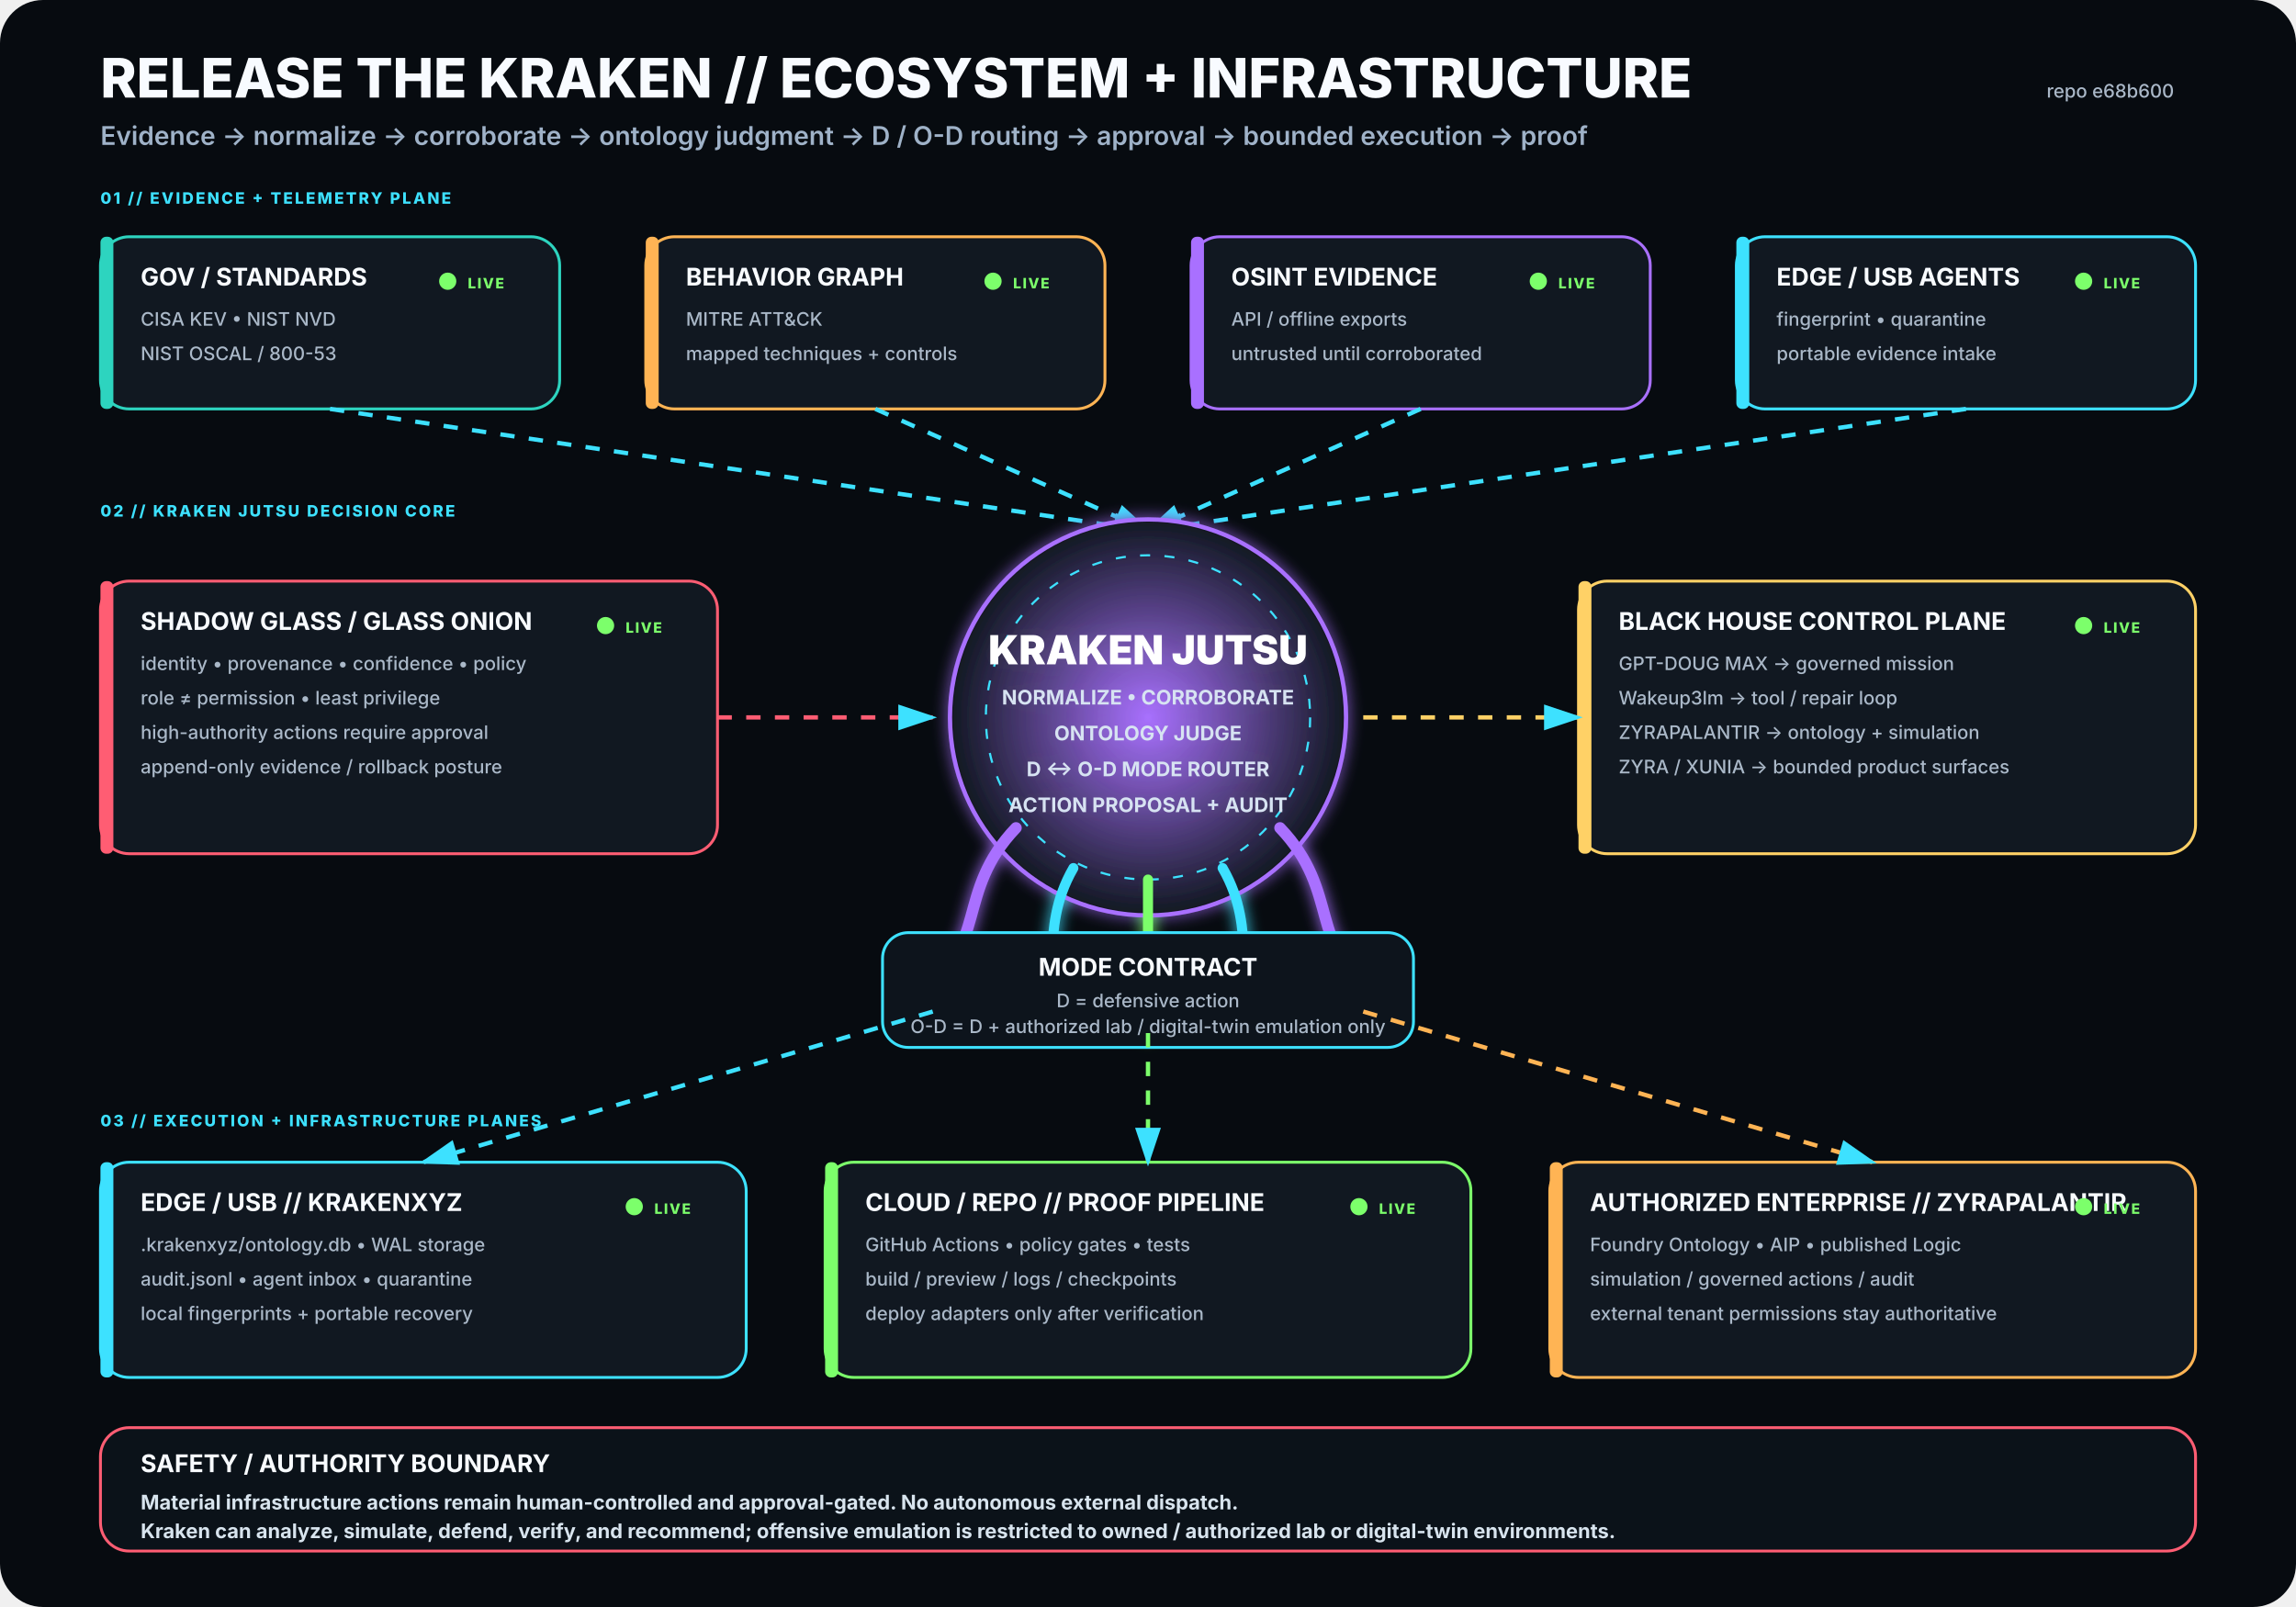
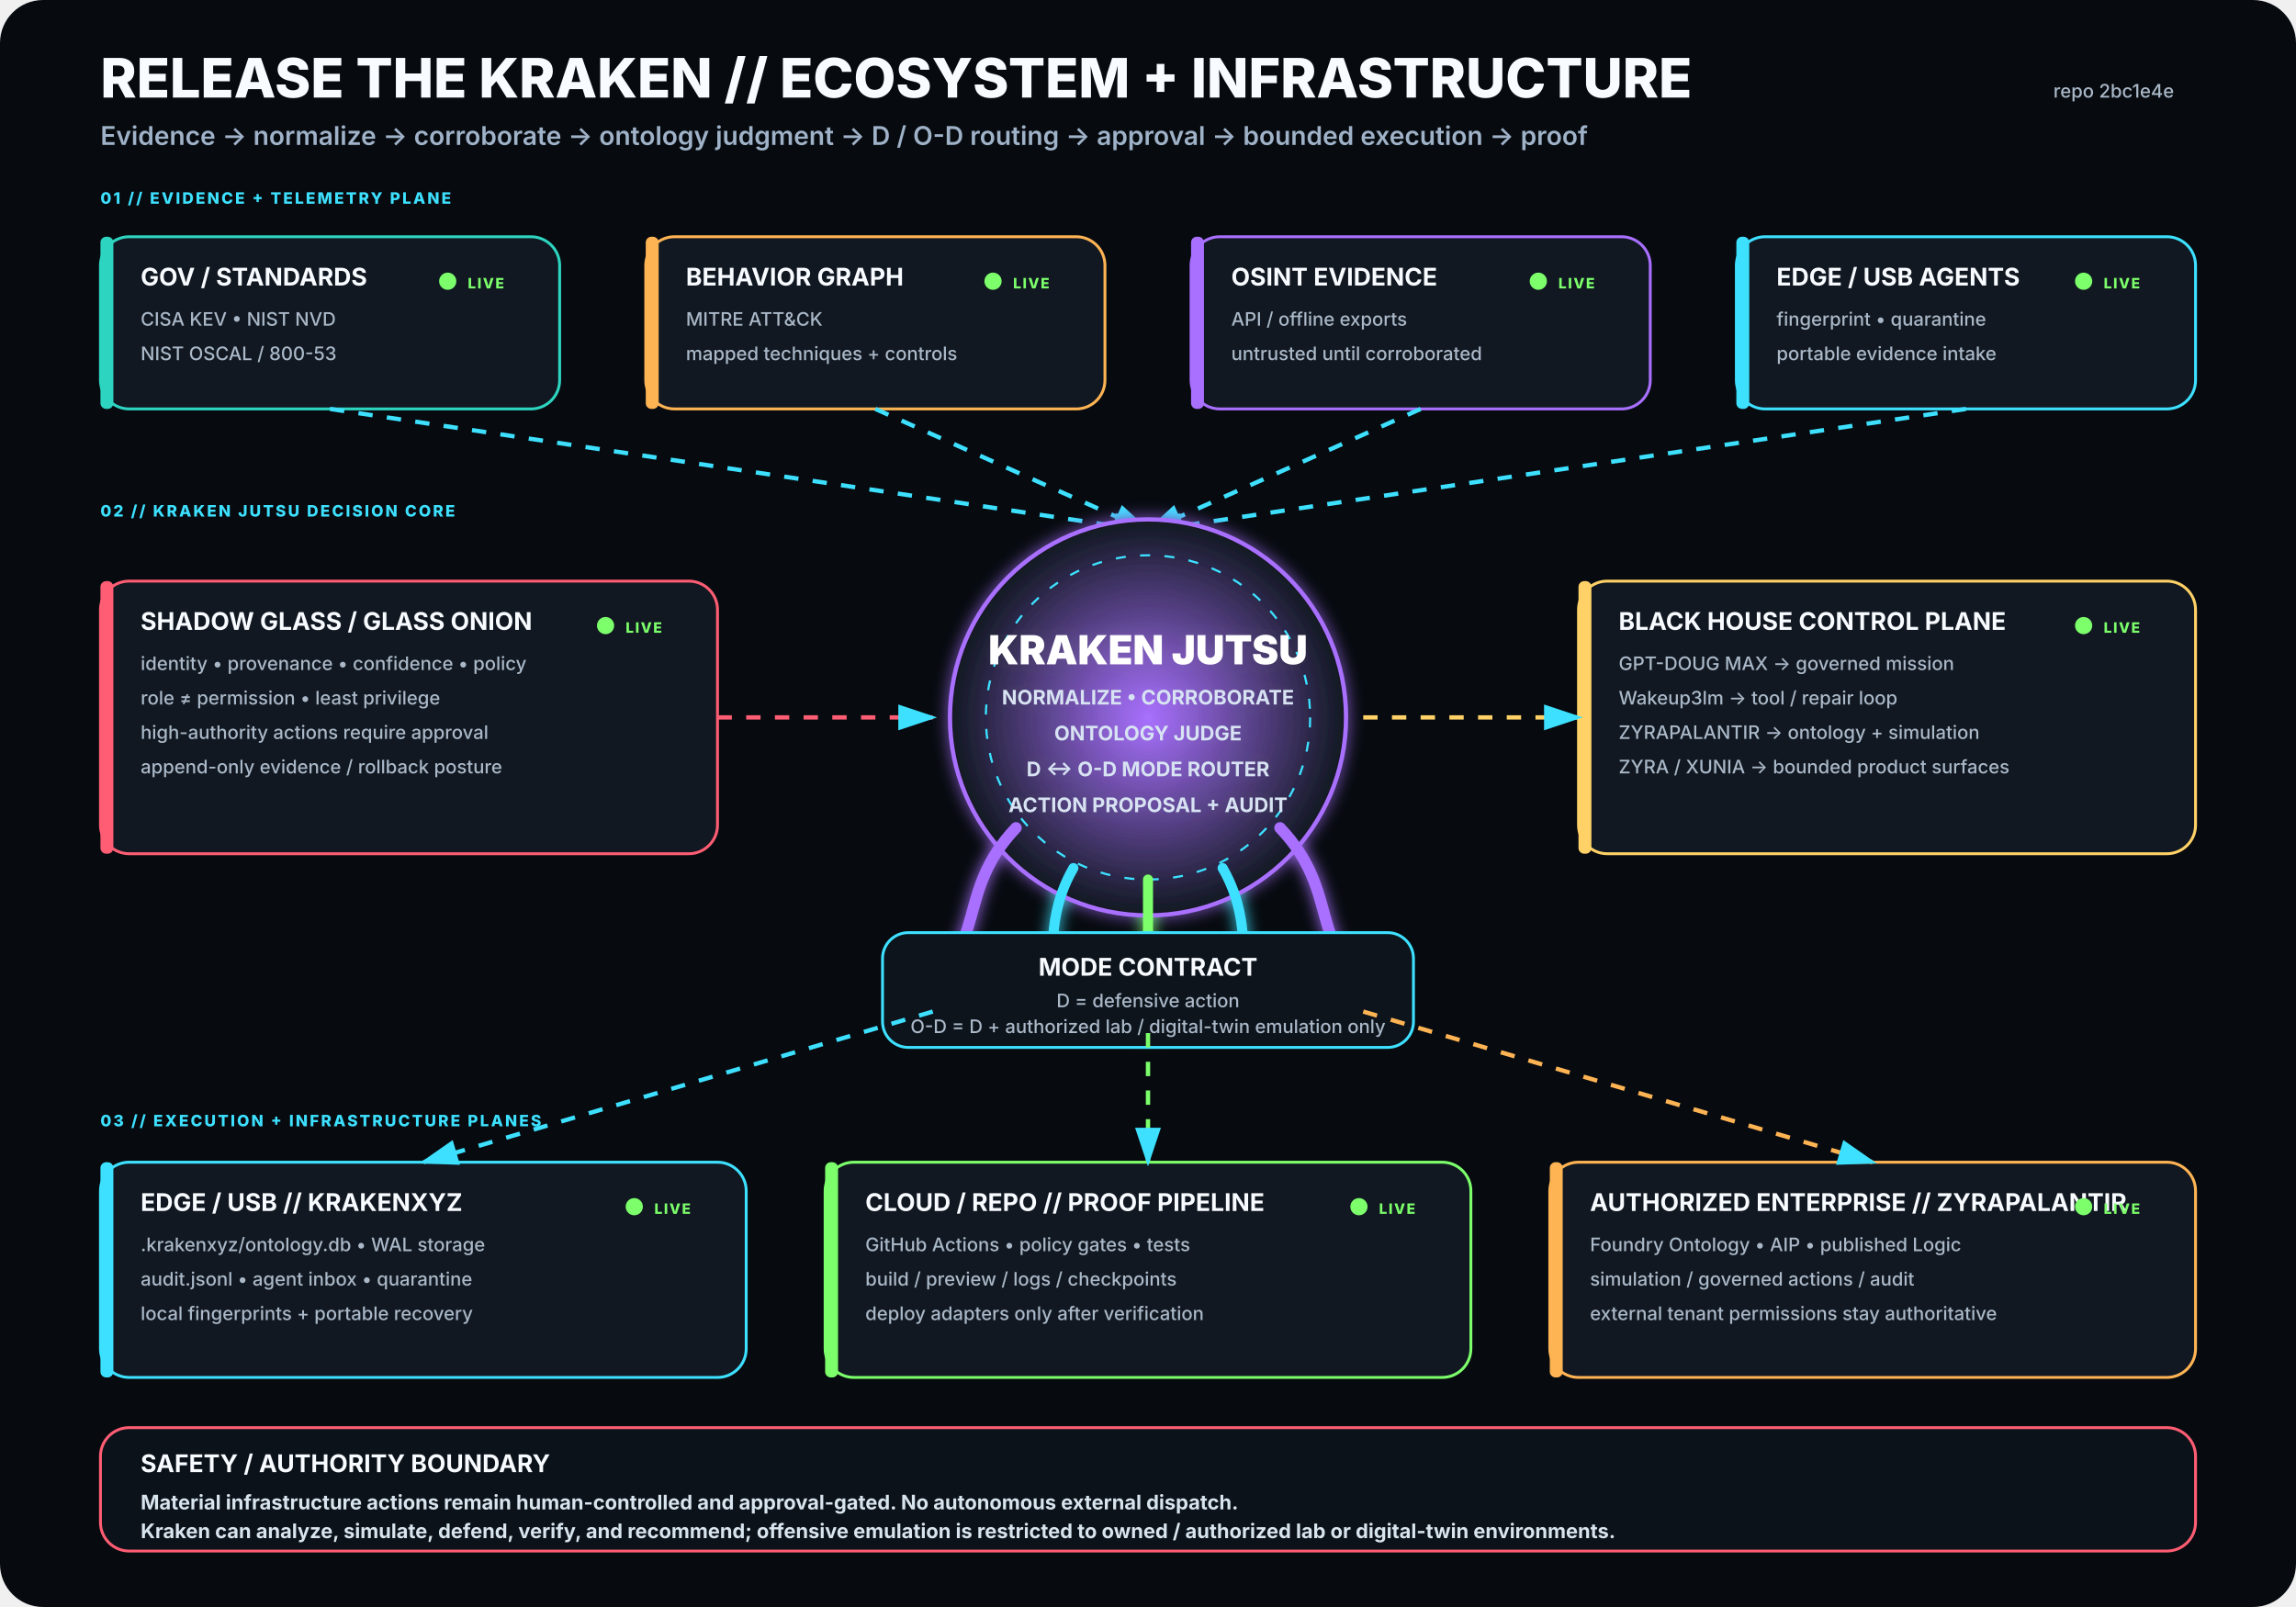
<svg xmlns="http://www.w3.org/2000/svg" viewBox="0 0 1600 1120" width="1600" height="1120" role="img" aria-labelledby="title desc">
  <rect width="1600" height="1120" rx="30" fill="#070B10" />
  <defs>
    <filter id="glow">
      <feGaussianBlur stdDeviation="5" result="b" />
      <feMerge>
        <feMergeNode in="b" />
        <feMergeNode in="SourceGraphic" />
      </feMerge>
    </filter>
    <radialGradient id="krakenCore">
      <stop offset="0%" stop-color="#A970FF" stop-opacity=".95" />
      <stop offset="100%" stop-color="#111821" stop-opacity="1" />
    </radialGradient>
    <marker id="arrow" markerWidth="10" markerHeight="10" refX="8" refY="3" orient="auto">
      <path d="M0,0 L0,6 L9,3 z" fill="#3DE1FF" />
    </marker>
  </defs>
  <style>
.h1{font:800 38px -apple-system,BlinkMacSystemFont,'Segoe UI',sans-serif;fill:#F8FBFF}
.h2{font:600 18px -apple-system,BlinkMacSystemFont,'Segoe UI',sans-serif;fill:#9FB2C8}
.title{font:750 17px -apple-system,BlinkMacSystemFont,'Segoe UI',sans-serif;fill:#F8FBFF}
.sub{font:500 13px -apple-system,BlinkMacSystemFont,'Segoe UI',sans-serif;fill:#AAB8C8}
.state{font:800 10px -apple-system,BlinkMacSystemFont,'Segoe UI',sans-serif;letter-spacing:1px}
.label{font:800 11px -apple-system,BlinkMacSystemFont,'Segoe UI',sans-serif;fill:#3DE1FF;letter-spacing:1.4px}
.core{font:850 28px -apple-system,BlinkMacSystemFont,'Segoe UI',sans-serif;fill:#FFFFFF}
.coreSub{font:650 14px -apple-system,BlinkMacSystemFont,'Segoe UI',sans-serif;fill:#D7E3F2}
.footer{font:650 14px -apple-system,BlinkMacSystemFont,'Segoe UI',sans-serif;fill:#D8E4EE}
</style>
  <text x="70" y="68" class="h1">RELEASE THE KRAKEN // ECOSYSTEM + INFRASTRUCTURE</text>
  <text x="70" y="101" class="h2">Evidence → normalize → corroborate → ontology judgment → D / O-D routing → approval → bounded execution → proof</text>
-   <text x="1515" y="68" text-anchor="end" class="sub">repo e68b600</text>
+   <text x="1515" y="68" text-anchor="end" class="sub">repo 2bc1e4e</text>
  <text x="70" y="142" class="label">01 // EVIDENCE + TELEMETRY PLANE</text>
  <g transform="translate(70 165)">
    <rect width="320" height="120" rx="20" fill="#111821" stroke="#2DD4BF" stroke-width="2" />
    <rect x="0" y="0" width="9" height="120" rx="4" fill="#2DD4BF" />
    <text x="28" y="34" class="title">GOV / STANDARDS</text>
    <text x="28" y="62" class="sub">CISA KEV • NIST NVD</text>
    <text x="28" y="86" class="sub">NIST OSCAL / 800-53</text>
    <circle cx="242" cy="31" r="6" fill="#7CFF6B">
      <animate attributeName="opacity" values=".35;1;.35" dur="2.2s" repeatCount="indefinite" />
    </circle>
    <text x="256" y="36" class="state" fill="#7CFF6B">LIVE</text>
  </g>
  <g transform="translate(450 165)">
    <rect width="320" height="120" rx="20" fill="#111821" stroke="#FFB454" stroke-width="2" />
    <rect x="0" y="0" width="9" height="120" rx="4" fill="#FFB454" />
    <text x="28" y="34" class="title">BEHAVIOR GRAPH</text>
    <text x="28" y="62" class="sub">MITRE ATT&amp;CK</text>
    <text x="28" y="86" class="sub">mapped techniques + controls</text>
    <circle cx="242" cy="31" r="6" fill="#7CFF6B">
      <animate attributeName="opacity" values=".35;1;.35" dur="2.2s" repeatCount="indefinite" />
    </circle>
    <text x="256" y="36" class="state" fill="#7CFF6B">LIVE</text>
  </g>
  <g transform="translate(830 165)">
    <rect width="320" height="120" rx="20" fill="#111821" stroke="#A970FF" stroke-width="2" />
    <rect x="0" y="0" width="9" height="120" rx="4" fill="#A970FF" />
    <text x="28" y="34" class="title">OSINT EVIDENCE</text>
    <text x="28" y="62" class="sub">API / offline exports</text>
    <text x="28" y="86" class="sub">untrusted until corroborated</text>
    <circle cx="242" cy="31" r="6" fill="#7CFF6B">
      <animate attributeName="opacity" values=".35;1;.35" dur="2.2s" repeatCount="indefinite" />
    </circle>
    <text x="256" y="36" class="state" fill="#7CFF6B">LIVE</text>
  </g>
  <g transform="translate(1210 165)">
    <rect width="320" height="120" rx="20" fill="#111821" stroke="#3DE1FF" stroke-width="2" />
    <rect x="0" y="0" width="9" height="120" rx="4" fill="#3DE1FF" />
    <text x="28" y="34" class="title">EDGE / USB AGENTS</text>
    <text x="28" y="62" class="sub">fingerprint • quarantine</text>
    <text x="28" y="86" class="sub">portable evidence intake</text>
    <circle cx="242" cy="31" r="6" fill="#7CFF6B">
      <animate attributeName="opacity" values=".35;1;.35" dur="2.2s" repeatCount="indefinite" />
    </circle>
    <text x="256" y="36" class="state" fill="#7CFF6B">LIVE</text>
  </g>
  <path d="M230 285 L800 370" stroke="#3DE1FF" stroke-width="3" fill="none" marker-end="url(#arrow)" stroke-dasharray="10 10">
    <animate attributeName="stroke-dashoffset" values="20;0" dur="1.25s" repeatCount="indefinite" />
  </path>
  <path d="M610 285 L800 370" stroke="#3DE1FF" stroke-width="3" fill="none" marker-end="url(#arrow)" stroke-dasharray="10 10">
    <animate attributeName="stroke-dashoffset" values="20;0" dur="1.25s" repeatCount="indefinite" />
  </path>
  <path d="M990 285 L800 370" stroke="#3DE1FF" stroke-width="3" fill="none" marker-end="url(#arrow)" stroke-dasharray="10 10">
    <animate attributeName="stroke-dashoffset" values="20;0" dur="1.25s" repeatCount="indefinite" />
  </path>
  <path d="M1370 285 L800 370" stroke="#3DE1FF" stroke-width="3" fill="none" marker-end="url(#arrow)" stroke-dasharray="10 10">
    <animate attributeName="stroke-dashoffset" values="20;0" dur="1.25s" repeatCount="indefinite" />
  </path>
  <text x="70" y="360" class="label">02 // KRAKEN JUTSU DECISION CORE</text>
  <g filter="url(#glow)">
    <circle cx="800" cy="500" r="138" fill="url(#krakenCore)" stroke="#A970FF" stroke-width="3" />
    <circle cx="800" cy="500" r="113" fill="none" stroke="#3DE1FF" stroke-width="1.5" stroke-dasharray="7 10" />
    <text x="800" y="463" text-anchor="middle" class="core">KRAKEN JUTSU</text>
    <text x="800" y="491" text-anchor="middle" class="coreSub">NORMALIZE • CORROBORATE</text>
    <text x="800" y="516" text-anchor="middle" class="coreSub">ONTOLOGY JUDGE</text>
    <text x="800" y="541" text-anchor="middle" class="coreSub">D ↔ O-D MODE ROUTER</text>
    <text x="800" y="566" text-anchor="middle" class="coreSub">ACTION PROPOSAL + AUDIT</text>
    <path d="M708 577 C665 622 689 661 643 686" stroke="#A970FF" stroke-width="8" fill="none" stroke-linecap="round" />
    <path d="M748 605 C722 650 744 686 718 711" stroke="#3DE1FF" stroke-width="7" fill="none" stroke-linecap="round" />
    <path d="M800 613 C800 666 800 687 800 720" stroke="#7CFF6B" stroke-width="7" fill="none" stroke-linecap="round" />
    <path d="M852 605 C878 650 856 686 882 711" stroke="#3DE1FF" stroke-width="7" fill="none" stroke-linecap="round" />
    <path d="M892 577 C935 622 911 661 957 686" stroke="#A970FF" stroke-width="8" fill="none" stroke-linecap="round" />
  </g>
  <g transform="translate(70 405)">
    <rect width="430" height="190" rx="20" fill="#111821" stroke="#FF5D73" stroke-width="2" />
    <rect x="0" y="0" width="9" height="190" rx="4" fill="#FF5D73" />
    <text x="28" y="34" class="title">SHADOW GLASS / GLASS ONION</text>
    <text x="28" y="62" class="sub">identity • provenance • confidence • policy</text>
    <text x="28" y="86" class="sub">role ≠ permission • least privilege</text>
    <text x="28" y="110" class="sub">high-authority actions require approval</text>
    <text x="28" y="134" class="sub">append-only evidence / rollback posture</text>
    <circle cx="352" cy="31" r="6" fill="#7CFF6B">
      <animate attributeName="opacity" values=".35;1;.35" dur="2.2s" repeatCount="indefinite" />
    </circle>
    <text x="366" y="36" class="state" fill="#7CFF6B">LIVE</text>
  </g>
  <path d="M500 500 L650 500" stroke="#FF5D73" stroke-width="3" fill="none" marker-end="url(#arrow)" stroke-dasharray="10 10">
    <animate attributeName="stroke-dashoffset" values="20;0" dur="1.25s" repeatCount="indefinite" />
  </path>
  <g transform="translate(1100 405)">
    <rect width="430" height="190" rx="20" fill="#111821" stroke="#FFD166" stroke-width="2" />
    <rect x="0" y="0" width="9" height="190" rx="4" fill="#FFD166" />
    <text x="28" y="34" class="title">BLACK HOUSE CONTROL PLANE</text>
    <text x="28" y="62" class="sub">GPT-DOUG MAX → governed mission</text>
    <text x="28" y="86" class="sub">Wakeup3lm → tool / repair loop</text>
    <text x="28" y="110" class="sub">ZYRAPALANTIR → ontology + simulation</text>
    <text x="28" y="134" class="sub">ZYRA / XUNIA → bounded product surfaces</text>
    <circle cx="352" cy="31" r="6" fill="#7CFF6B">
      <animate attributeName="opacity" values=".35;1;.35" dur="2.2s" repeatCount="indefinite" />
    </circle>
    <text x="366" y="36" class="state" fill="#7CFF6B">LIVE</text>
  </g>
  <path d="M950 500 L1100 500" stroke="#FFD166" stroke-width="3" fill="none" marker-end="url(#arrow)" stroke-dasharray="10 10">
    <animate attributeName="stroke-dashoffset" values="20;0" dur="1.25s" repeatCount="indefinite" />
  </path>
  <g transform="translate(615 650)">
    <rect width="370" height="80" rx="18" fill="#0D141C" stroke="#3DE1FF" stroke-width="2" />
    <text x="185" y="30" text-anchor="middle" class="title">MODE CONTRACT</text>
    <text x="185" y="52" text-anchor="middle" class="sub">D = defensive action</text>
    <text x="185" y="70" text-anchor="middle" class="sub">O-D = D + authorized lab / digital-twin emulation only</text>
  </g>
  <text x="70" y="785" class="label">03 // EXECUTION + INFRASTRUCTURE PLANES</text>
  <g transform="translate(70 810)">
    <rect width="450" height="150" rx="20" fill="#111821" stroke="#3DE1FF" stroke-width="2" />
    <rect x="0" y="0" width="9" height="150" rx="4" fill="#3DE1FF" />
    <text x="28" y="34" class="title">EDGE / USB // KRAKENXYZ</text>
    <text x="28" y="62" class="sub">.krakenxyz/ontology.db • WAL storage</text>
    <text x="28" y="86" class="sub">audit.jsonl • agent inbox • quarantine</text>
    <text x="28" y="110" class="sub">local fingerprints + portable recovery</text>
    <circle cx="372" cy="31" r="6" fill="#7CFF6B">
      <animate attributeName="opacity" values=".35;1;.35" dur="2.2s" repeatCount="indefinite" />
    </circle>
    <text x="386" y="36" class="state" fill="#7CFF6B">LIVE</text>
  </g>
  <g transform="translate(575 810)">
    <rect width="450" height="150" rx="20" fill="#111821" stroke="#7CFF6B" stroke-width="2" />
    <rect x="0" y="0" width="9" height="150" rx="4" fill="#7CFF6B" />
    <text x="28" y="34" class="title">CLOUD / REPO // PROOF PIPELINE</text>
    <text x="28" y="62" class="sub">GitHub Actions • policy gates • tests</text>
    <text x="28" y="86" class="sub">build / preview / logs / checkpoints</text>
    <text x="28" y="110" class="sub">deploy adapters only after verification</text>
    <circle cx="372" cy="31" r="6" fill="#7CFF6B">
      <animate attributeName="opacity" values=".35;1;.35" dur="2.2s" repeatCount="indefinite" />
    </circle>
    <text x="386" y="36" class="state" fill="#7CFF6B">LIVE</text>
  </g>
  <g transform="translate(1080 810)">
    <rect width="450" height="150" rx="20" fill="#111821" stroke="#FFB454" stroke-width="2" />
    <rect x="0" y="0" width="9" height="150" rx="4" fill="#FFB454" />
    <text x="28" y="34" class="title">AUTHORIZED ENTERPRISE // ZYRAPALANTIR</text>
    <text x="28" y="62" class="sub">Foundry Ontology • AIP • published Logic</text>
    <text x="28" y="86" class="sub">simulation / governed actions / audit</text>
    <text x="28" y="110" class="sub">external tenant permissions stay authoritative</text>
    <circle cx="372" cy="31" r="6" fill="#7CFF6B">
      <animate attributeName="opacity" values=".35;1;.35" dur="2.2s" repeatCount="indefinite" />
    </circle>
    <text x="386" y="36" class="state" fill="#7CFF6B">LIVE</text>
  </g>
  <path d="M650 705 L295 810" stroke="#3DE1FF" stroke-width="3" fill="none" marker-end="url(#arrow)" stroke-dasharray="10 10">
    <animate attributeName="stroke-dashoffset" values="20;0" dur="1.25s" repeatCount="indefinite" />
  </path>
  <path d="M800 720 L800 810" stroke="#7CFF6B" stroke-width="3" fill="none" marker-end="url(#arrow)" stroke-dasharray="10 10">
    <animate attributeName="stroke-dashoffset" values="20;0" dur="1.25s" repeatCount="indefinite" />
  </path>
  <path d="M950 705 L1305 810" stroke="#FFB454" stroke-width="3" fill="none" marker-end="url(#arrow)" stroke-dasharray="10 10">
    <animate attributeName="stroke-dashoffset" values="20;0" dur="1.25s" repeatCount="indefinite" />
  </path>
  <g transform="translate(70 995)">
    <rect width="1460" height="86" rx="20" fill="#0B1219" stroke="#FF5D73" stroke-width="2" />
    <text x="28" y="31" class="title">SAFETY / AUTHORITY BOUNDARY</text>
    <text x="28" y="57" class="footer">Material infrastructure actions remain human-controlled and approval-gated. No autonomous external dispatch.</text>
    <text x="28" y="77" class="footer">Kraken can analyze, simulate, defend, verify, and recommend; offensive emulation is restricted to owned / authorized lab or digital-twin environments.</text>
  </g>
</svg>
